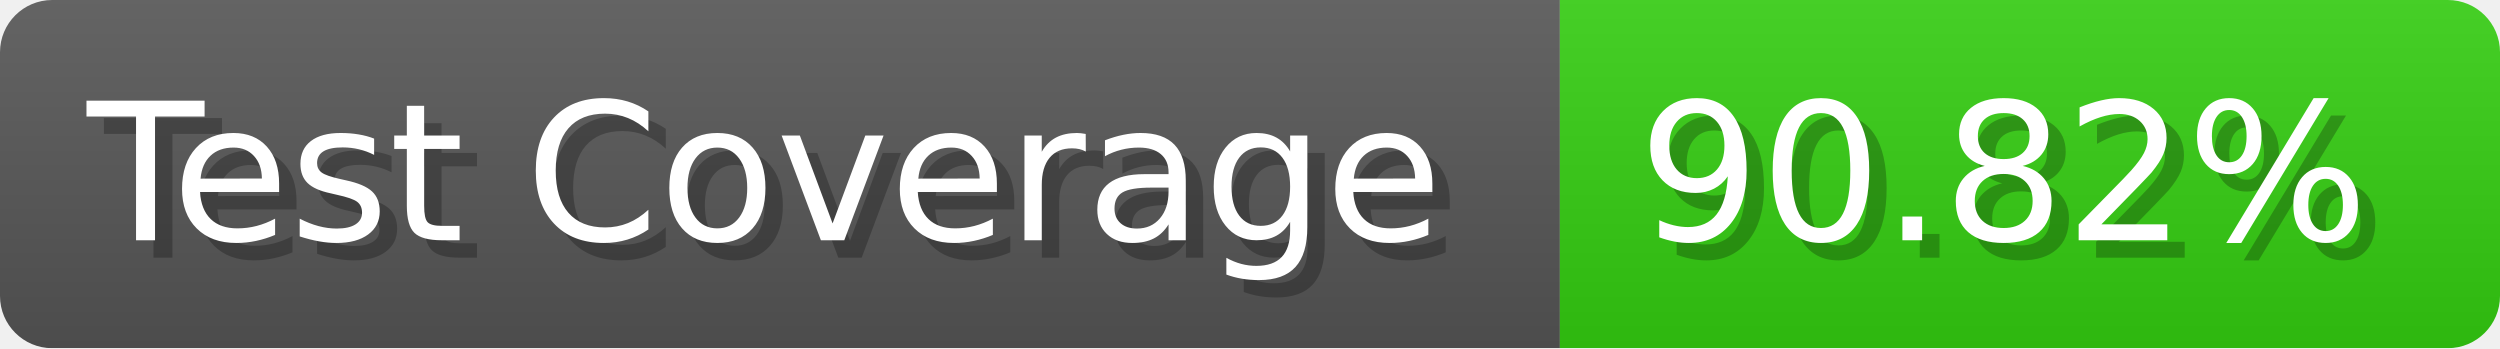
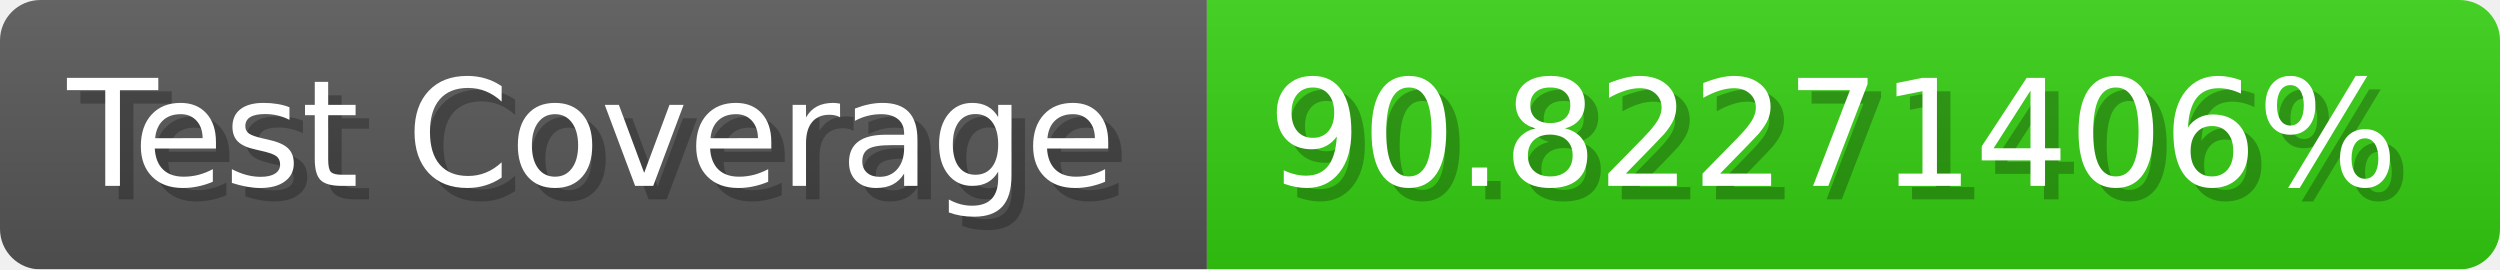
- <svg xmlns="http://www.w3.org/2000/svg" width="143.6" height="20" viewBox="0 0 1436 200" role="img" aria-label="Test Coverage: 90.82%">
+ <svg xmlns="http://www.w3.org/2000/svg" width="185.6" height="20" viewBox="0 0 1856 200" role="img" aria-label="Test Coverage: 90.82271406%">
  <linearGradient id="a" x2="0" y2="100%">
    <stop offset="0" stop-opacity=".1" stop-color="#EEE" />
    <stop offset="1" stop-opacity=".1" />
  </linearGradient>
  <mask id="m">
-     <rect width="1436" height="200" rx="30" fill="#FFF" />
+     <rect width="1856" height="200" rx="30" fill="#FFF" />
  </mask>
  <g mask="url(#m)">
    <rect width="896" height="200" fill="#555" />
-     <rect width="540" height="200" fill="#3C1" x="896" />
-     <rect width="1436" height="200" fill="url(#a)" />
+     <rect width="960" height="200" fill="#3C1" x="896" />
+     <rect width="1856" height="200" fill="url(#a)" />
  </g>
  <g aria-hidden="true" fill="#fff" text-anchor="start" font-family="Verdana,DejaVu Sans,sans-serif" font-size="110">
    <text x="60" y="148" textLength="796" fill="#000" opacity="0.25">Test Coverage</text>
    <text x="50" y="138" textLength="796">Test Coverage</text>
-     <text x="951" y="148" textLength="440" fill="#000" opacity="0.25">90.82%</text>
-     <text x="941" y="138" textLength="440">90.82%</text>
+     <text x="951" y="148" textLength="860" fill="#000" opacity="0.25">90.82271406%</text>
+     <text x="941" y="138" textLength="860">90.82271406%</text>
  </g>
</svg>
